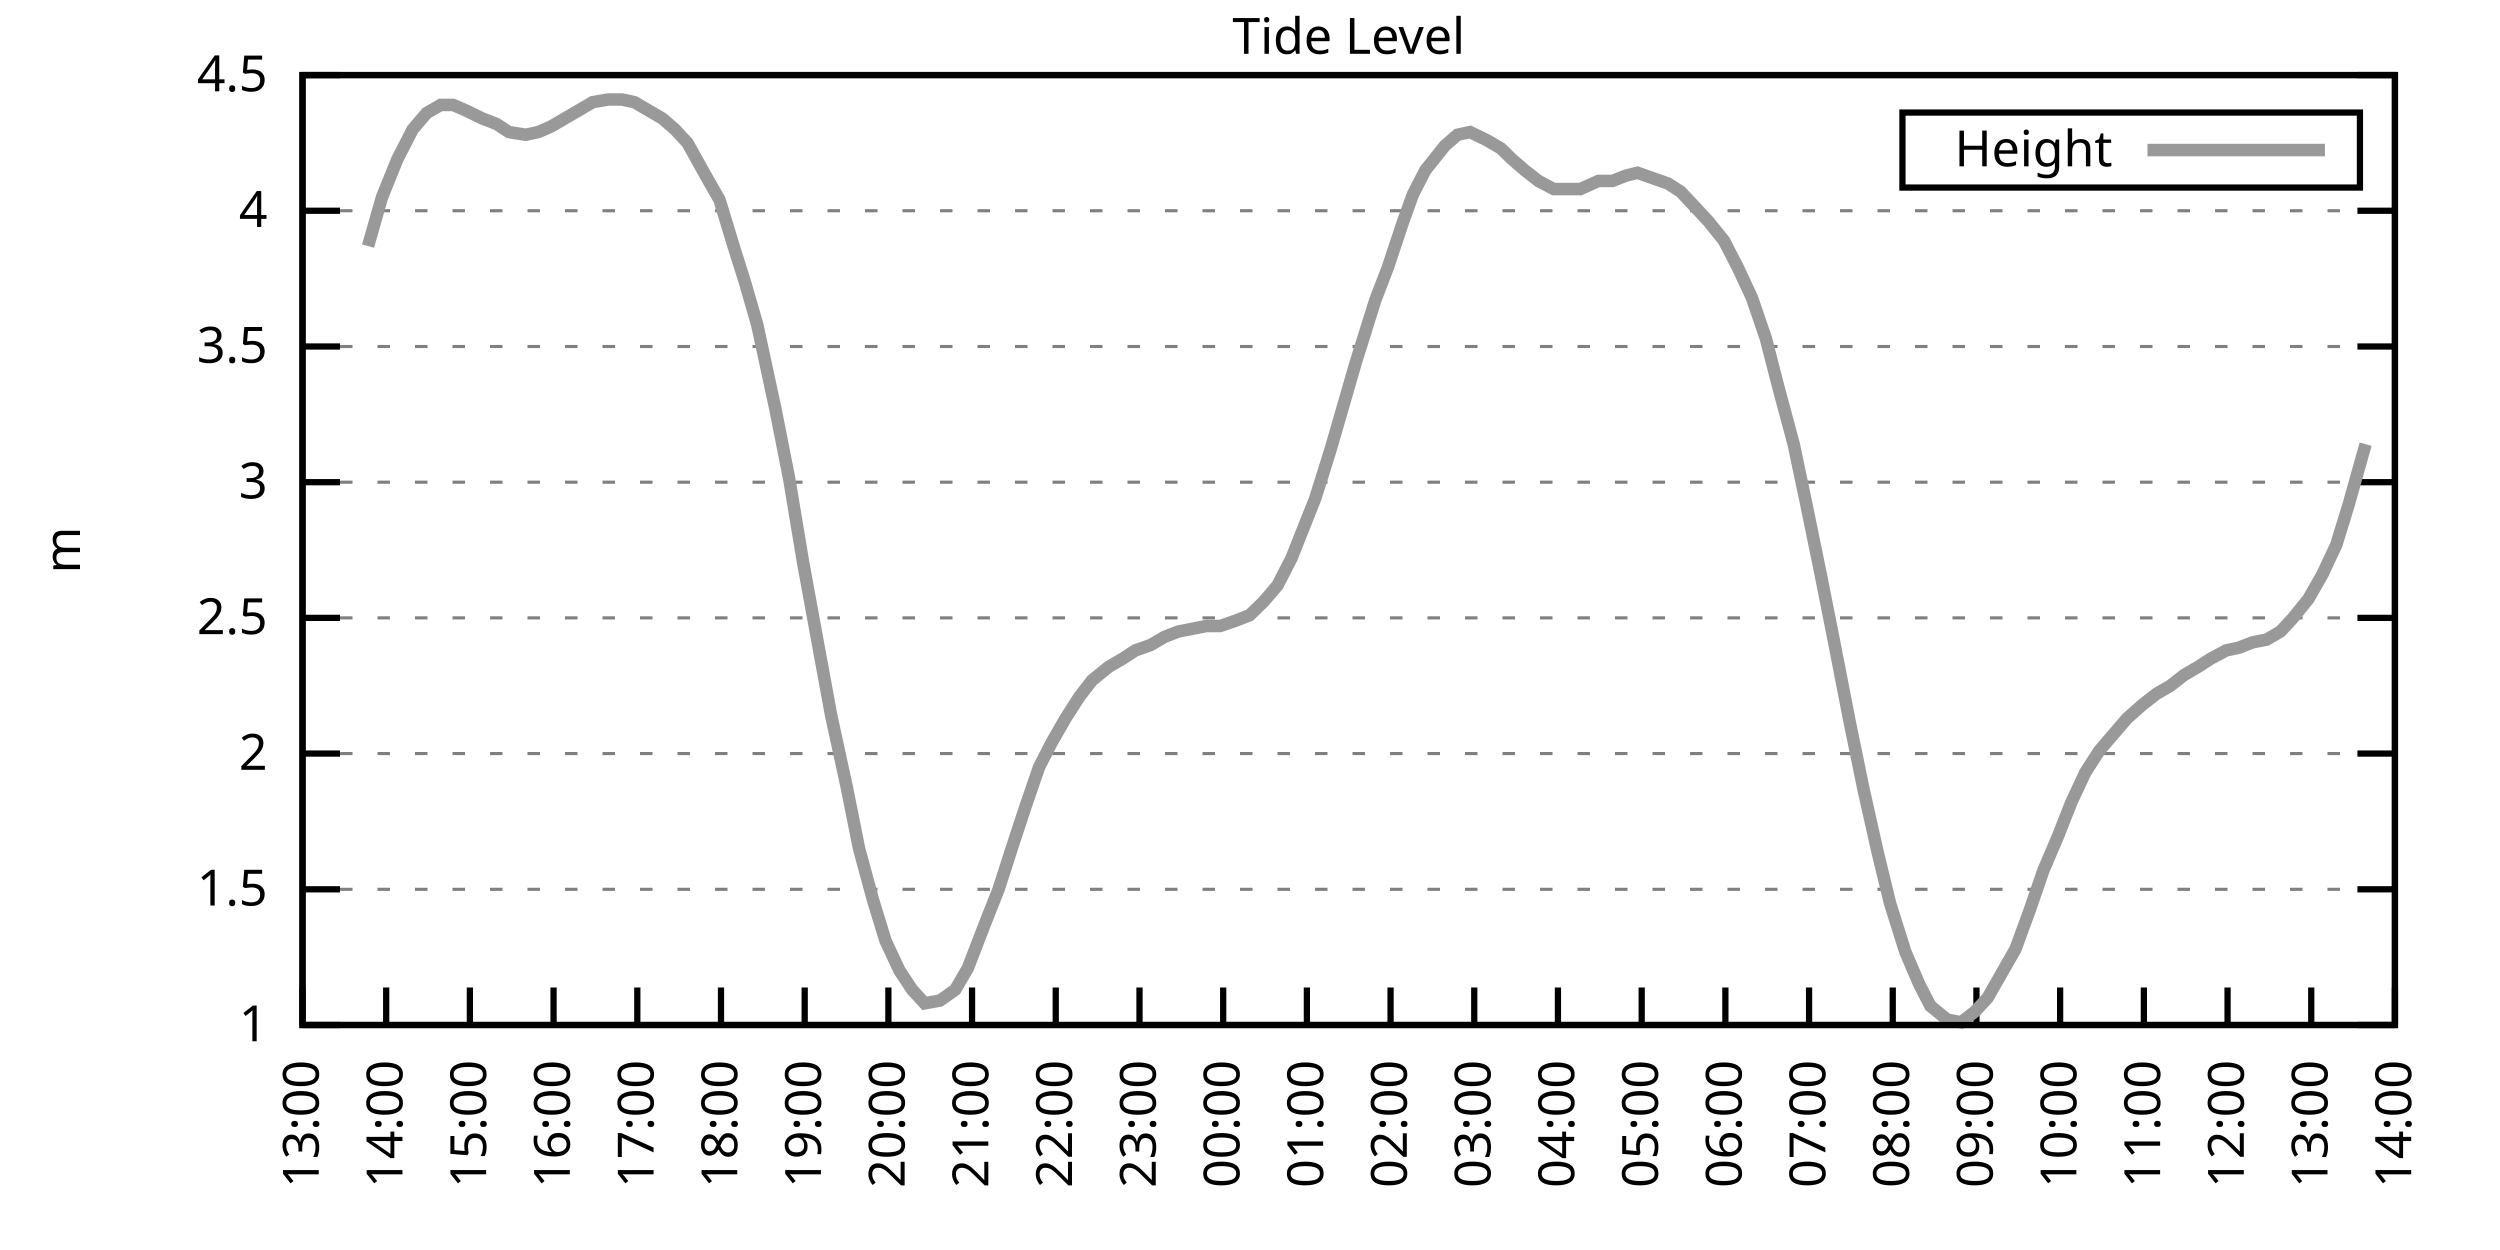
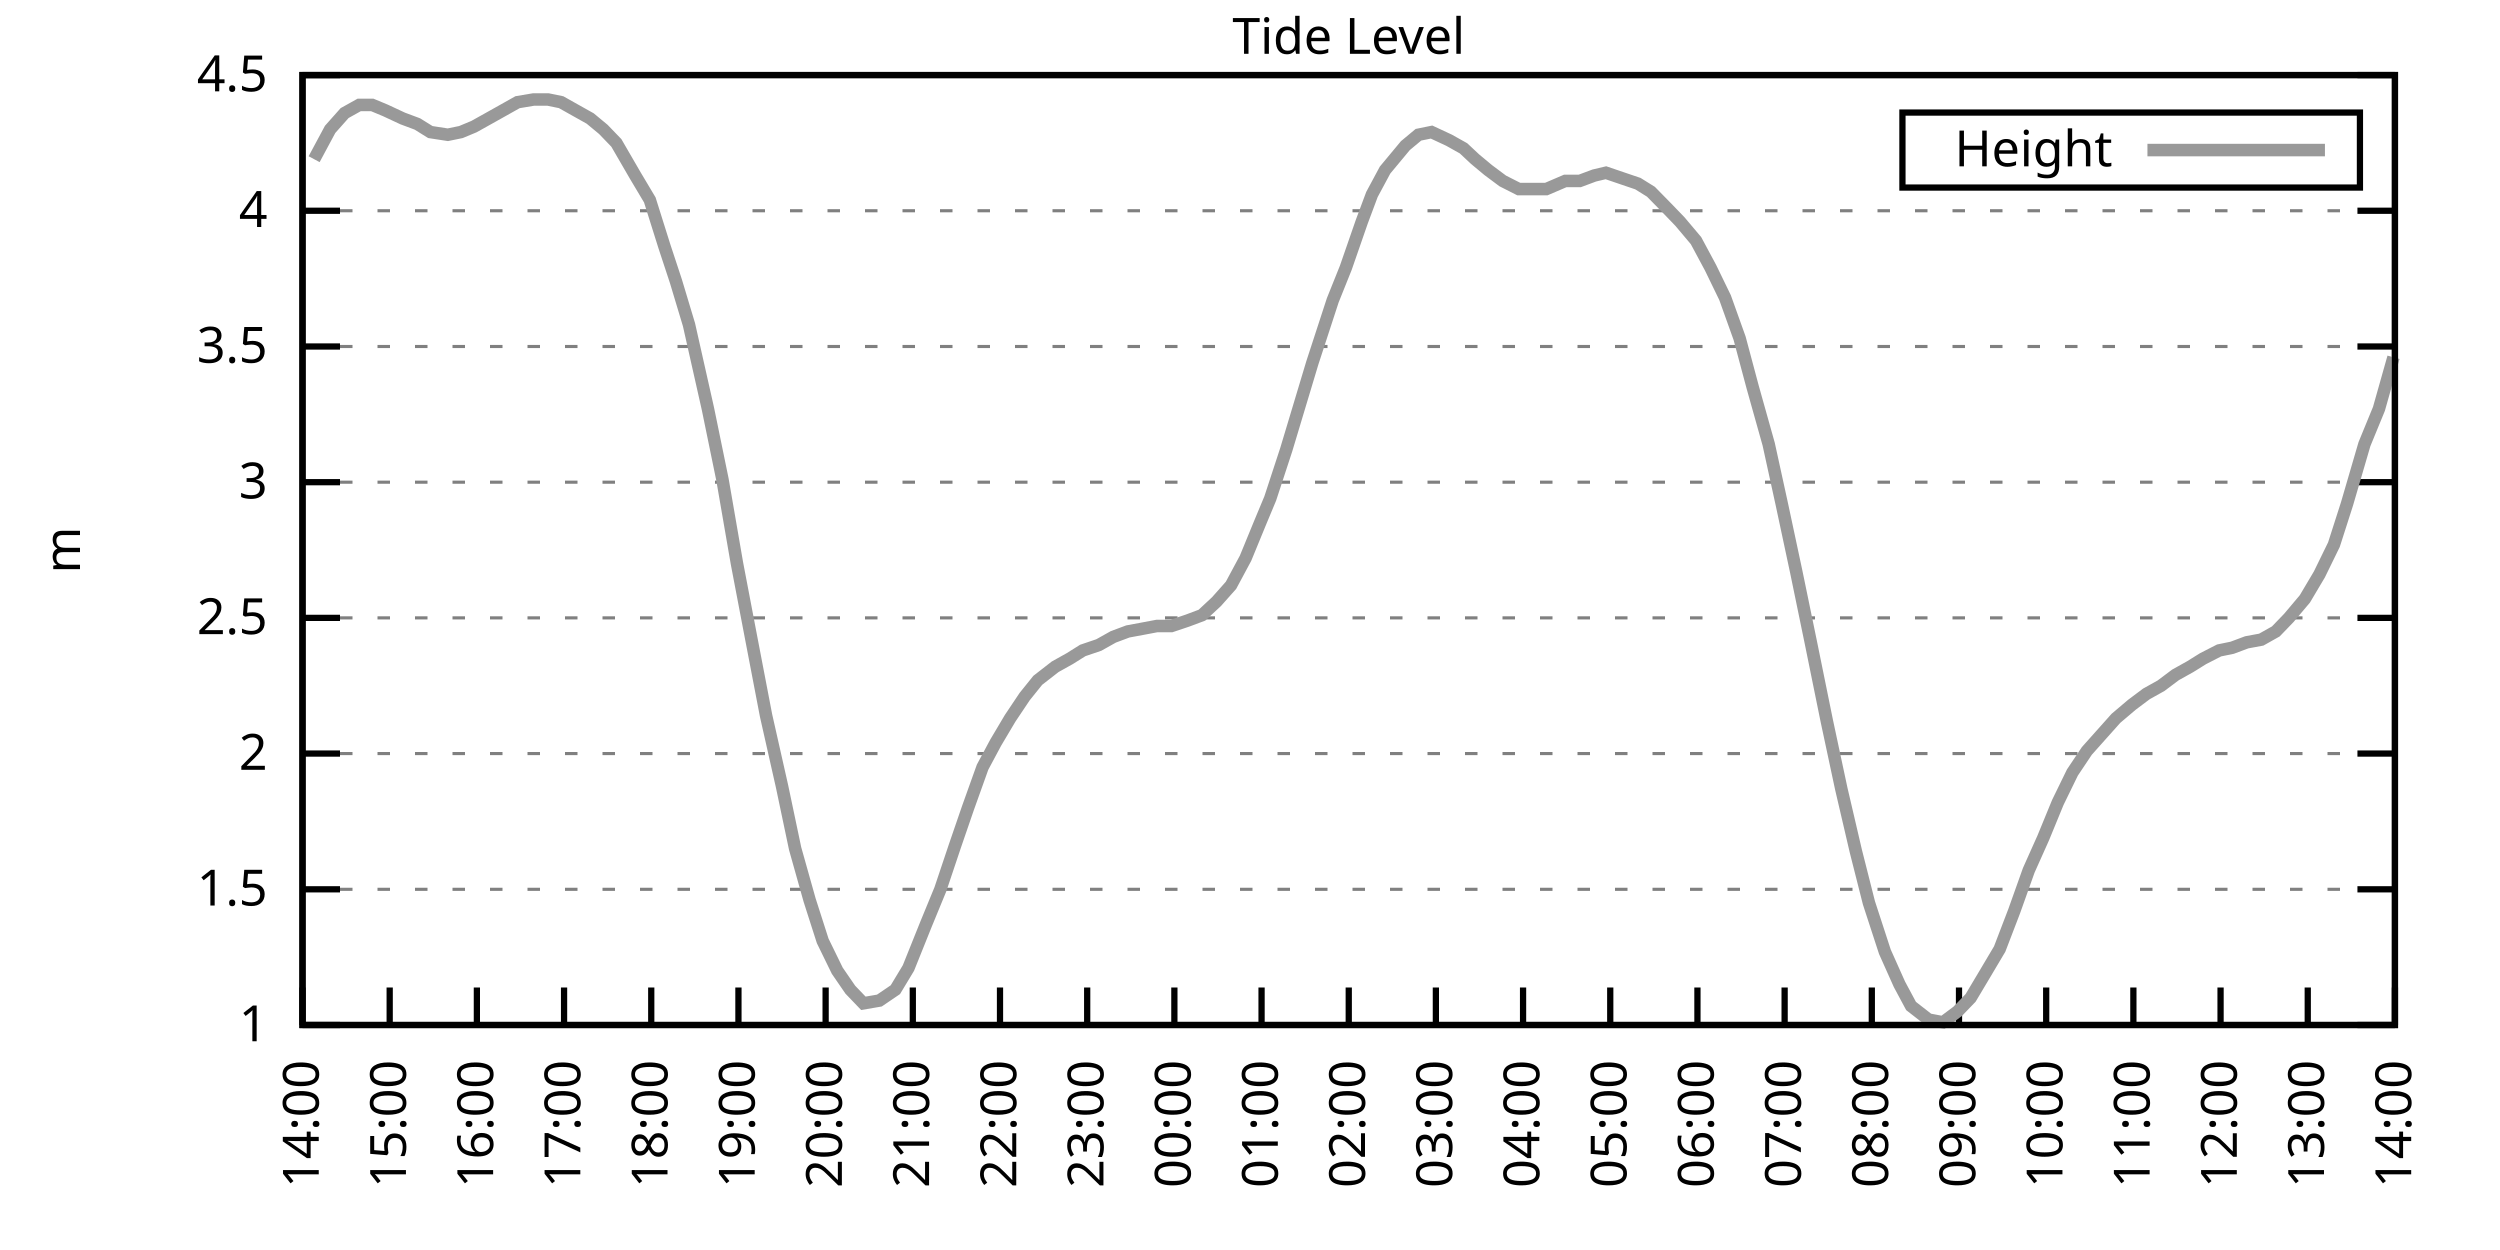
<svg xmlns="http://www.w3.org/2000/svg" xmlns:xlink="http://www.w3.org/1999/xlink" width="400" height="200" viewBox="0 0 400 200">
  <g id="gnuplot_canvas">
    <rect x="0" y="0" width="400" height="200" fill="none" />
    <defs>
      <circle id="gpDot" r="0.5" stroke-width="0.5" stroke="currentColor" />
      <path id="gpPt0" stroke-width="0.333" stroke="currentColor" d="M-1,0 h2 M0,-1 v2" />
      <path id="gpPt1" stroke-width="0.333" stroke="currentColor" d="M-1,-1 L1,1 M1,-1 L-1,1" />
      <path id="gpPt2" stroke-width="0.333" stroke="currentColor" d="M-1,0 L1,0 M0,-1 L0,1 M-1,-1 L1,1 M-1,1 L1,-1" />
      <rect id="gpPt3" stroke-width="0.333" stroke="currentColor" x="-1" y="-1" width="2" height="2" />
      <rect id="gpPt4" stroke-width="0.333" stroke="currentColor" fill="currentColor" x="-1" y="-1" width="2" height="2" />
      <circle id="gpPt5" stroke-width="0.333" stroke="currentColor" cx="0" cy="0" r="1" />
      <use xlink:href="#gpPt5" id="gpPt6" fill="currentColor" stroke="none" />
      <path id="gpPt7" stroke-width="0.333" stroke="currentColor" d="M0,-1.33 L-1.33,0.67 L1.33,0.67 z" />
      <use xlink:href="#gpPt7" id="gpPt8" fill="currentColor" stroke="none" />
      <use xlink:href="#gpPt7" id="gpPt9" stroke="currentColor" transform="rotate(180)" />
      <use xlink:href="#gpPt9" id="gpPt10" fill="currentColor" stroke="none" />
      <use xlink:href="#gpPt3" id="gpPt11" stroke="currentColor" transform="rotate(45)" />
      <use xlink:href="#gpPt11" id="gpPt12" fill="currentColor" stroke="none" />
      <path id="gpPt13" stroke-width="0.333" stroke="currentColor" d="M0,1.330 L1.265,0.411 L0.782,-1.067 L-0.782,-1.076 L-1.265,0.411 z" />
      <use xlink:href="#gpPt13" id="gpPt14" fill="currentColor" stroke="none" />
      <filter id="textbox" filterUnits="objectBoundingBox" x="0" y="0" height="1" width="1">
        <feFlood flood-color="white" flood-opacity="1" result="bgnd" />
        <feComposite in="SourceGraphic" in2="bgnd" operator="atop" />
      </filter>
      <filter id="greybox" filterUnits="objectBoundingBox" x="0" y="0" height="1" width="1">
        <feFlood flood-color="lightgrey" flood-opacity="1" result="grey" />
        <feComposite in="SourceGraphic" in2="grey" operator="atop" />
      </filter>
    </defs>
    <g fill="none" color="white" stroke="currentColor" stroke-width="1.00" stroke-linecap="butt" stroke-linejoin="miter">
</g>
    <g fill="none" color="black" stroke="currentColor" stroke-width="1.00" stroke-linecap="butt" stroke-linejoin="miter">
      <g stroke="none" shape-rendering="crispEdges">
        <polygon fill="rgb(255, 255, 255)" points="48.40,164.00 383.18,164.00 383.18,12.02 48.40,12.02 " />
      </g>
    </g>
    <g fill="none" color="black" stroke="currentColor" stroke-width="1.00" stroke-linecap="butt" stroke-linejoin="miter">
</g>
    <g fill="none" color="black" stroke="black" stroke-width="0.50" stroke-linecap="butt" stroke-linejoin="miter">
</g>
    <g fill="none" color="gray" stroke="currentColor" stroke-width="0.50" stroke-linecap="butt" stroke-linejoin="miter">
      <path stroke="gray" stroke-dasharray="2,4" class="gridline" d="M48.40,164.00 L383.19,164.00  " />
    </g>
    <g fill="none" color="gray" stroke="gray" stroke-width="1.00" stroke-linecap="butt" stroke-linejoin="miter">
</g>
    <g fill="none" color="black" stroke="currentColor" stroke-width="1.00" stroke-linecap="butt" stroke-linejoin="miter">
      <path stroke="black" d="M48.40,164.00 L54.40,164.00 M383.19,164.00 L377.19,164.00  " />
      <g transform="translate(42.80,166.60)" stroke="none" fill="black" font-family="Sans" font-size="8.00" text-anchor="end">
        <text>
          <tspan font-family="Sans"> 1</tspan>
        </text>
      </g>
    </g>
    <g fill="none" color="black" stroke="currentColor" stroke-width="1.00" stroke-linecap="butt" stroke-linejoin="miter">
</g>
    <g fill="none" color="black" stroke="black" stroke-width="0.50" stroke-linecap="butt" stroke-linejoin="miter">
</g>
    <g fill="none" color="gray" stroke="currentColor" stroke-width="0.50" stroke-linecap="butt" stroke-linejoin="miter">
      <path stroke="gray" stroke-dasharray="2,4" class="gridline" d="M48.40,142.29 L383.19,142.29  " />
    </g>
    <g fill="none" color="gray" stroke="gray" stroke-width="1.00" stroke-linecap="butt" stroke-linejoin="miter">
</g>
    <g fill="none" color="black" stroke="currentColor" stroke-width="1.00" stroke-linecap="butt" stroke-linejoin="miter">
      <path stroke="black" d="M48.40,142.29 L54.40,142.29 M383.19,142.29 L377.19,142.29  " />
      <g transform="translate(42.80,144.89)" stroke="none" fill="black" font-family="Sans" font-size="8.00" text-anchor="end">
        <text>
          <tspan font-family="Sans"> 1.5</tspan>
        </text>
      </g>
    </g>
    <g fill="none" color="black" stroke="currentColor" stroke-width="1.00" stroke-linecap="butt" stroke-linejoin="miter">
</g>
    <g fill="none" color="black" stroke="black" stroke-width="0.50" stroke-linecap="butt" stroke-linejoin="miter">
</g>
    <g fill="none" color="gray" stroke="currentColor" stroke-width="0.50" stroke-linecap="butt" stroke-linejoin="miter">
      <path stroke="gray" stroke-dasharray="2,4" class="gridline" d="M48.40,120.57 L383.19,120.57  " />
    </g>
    <g fill="none" color="gray" stroke="gray" stroke-width="1.00" stroke-linecap="butt" stroke-linejoin="miter">
</g>
    <g fill="none" color="black" stroke="currentColor" stroke-width="1.00" stroke-linecap="butt" stroke-linejoin="miter">
      <path stroke="black" d="M48.40,120.57 L54.40,120.57 M383.19,120.57 L377.19,120.57  " />
      <g transform="translate(42.80,123.17)" stroke="none" fill="black" font-family="Sans" font-size="8.00" text-anchor="end">
        <text>
          <tspan font-family="Sans"> 2</tspan>
        </text>
      </g>
    </g>
    <g fill="none" color="black" stroke="currentColor" stroke-width="1.00" stroke-linecap="butt" stroke-linejoin="miter">
</g>
    <g fill="none" color="black" stroke="black" stroke-width="0.50" stroke-linecap="butt" stroke-linejoin="miter">
</g>
    <g fill="none" color="gray" stroke="currentColor" stroke-width="0.50" stroke-linecap="butt" stroke-linejoin="miter">
      <path stroke="gray" stroke-dasharray="2,4" class="gridline" d="M48.40,98.86 L383.19,98.86  " />
    </g>
    <g fill="none" color="gray" stroke="gray" stroke-width="1.00" stroke-linecap="butt" stroke-linejoin="miter">
</g>
    <g fill="none" color="black" stroke="currentColor" stroke-width="1.00" stroke-linecap="butt" stroke-linejoin="miter">
      <path stroke="black" d="M48.40,98.86 L54.40,98.86 M383.19,98.86 L377.19,98.86  " />
      <g transform="translate(42.80,101.46)" stroke="none" fill="black" font-family="Sans" font-size="8.00" text-anchor="end">
        <text>
          <tspan font-family="Sans"> 2.5</tspan>
        </text>
      </g>
    </g>
    <g fill="none" color="black" stroke="currentColor" stroke-width="1.00" stroke-linecap="butt" stroke-linejoin="miter">
</g>
    <g fill="none" color="black" stroke="black" stroke-width="0.50" stroke-linecap="butt" stroke-linejoin="miter">
</g>
    <g fill="none" color="gray" stroke="currentColor" stroke-width="0.50" stroke-linecap="butt" stroke-linejoin="miter">
      <path stroke="gray" stroke-dasharray="2,4" class="gridline" d="M48.40,77.15 L383.19,77.15  " />
    </g>
    <g fill="none" color="gray" stroke="gray" stroke-width="1.00" stroke-linecap="butt" stroke-linejoin="miter">
</g>
    <g fill="none" color="black" stroke="currentColor" stroke-width="1.00" stroke-linecap="butt" stroke-linejoin="miter">
      <path stroke="black" d="M48.40,77.15 L54.40,77.15 M383.19,77.15 L377.19,77.15  " />
      <g transform="translate(42.80,79.75)" stroke="none" fill="black" font-family="Sans" font-size="8.00" text-anchor="end">
        <text>
          <tspan font-family="Sans"> 3</tspan>
        </text>
      </g>
    </g>
    <g fill="none" color="black" stroke="currentColor" stroke-width="1.00" stroke-linecap="butt" stroke-linejoin="miter">
</g>
    <g fill="none" color="black" stroke="black" stroke-width="0.50" stroke-linecap="butt" stroke-linejoin="miter">
</g>
    <g fill="none" color="gray" stroke="currentColor" stroke-width="0.50" stroke-linecap="butt" stroke-linejoin="miter">
      <path stroke="gray" stroke-dasharray="2,4" class="gridline" d="M48.40,55.44 L383.19,55.44  " />
    </g>
    <g fill="none" color="gray" stroke="gray" stroke-width="1.00" stroke-linecap="butt" stroke-linejoin="miter">
</g>
    <g fill="none" color="black" stroke="currentColor" stroke-width="1.00" stroke-linecap="butt" stroke-linejoin="miter">
      <path stroke="black" d="M48.40,55.44 L54.40,55.44 M383.19,55.44 L377.19,55.44  " />
      <g transform="translate(42.80,58.04)" stroke="none" fill="black" font-family="Sans" font-size="8.00" text-anchor="end">
        <text>
          <tspan font-family="Sans"> 3.5</tspan>
        </text>
      </g>
    </g>
    <g fill="none" color="black" stroke="currentColor" stroke-width="1.00" stroke-linecap="butt" stroke-linejoin="miter">
</g>
    <g fill="none" color="black" stroke="black" stroke-width="0.50" stroke-linecap="butt" stroke-linejoin="miter">
</g>
    <g fill="none" color="gray" stroke="currentColor" stroke-width="0.50" stroke-linecap="butt" stroke-linejoin="miter">
      <path stroke="gray" stroke-dasharray="2,4" class="gridline" d="M48.40,33.72 L383.19,33.72  " />
    </g>
    <g fill="none" color="gray" stroke="gray" stroke-width="1.00" stroke-linecap="butt" stroke-linejoin="miter">
</g>
    <g fill="none" color="black" stroke="currentColor" stroke-width="1.00" stroke-linecap="butt" stroke-linejoin="miter">
      <path stroke="black" d="M48.40,33.72 L54.40,33.72 M383.19,33.72 L377.19,33.72  " />
      <g transform="translate(42.80,36.32)" stroke="none" fill="black" font-family="Sans" font-size="8.00" text-anchor="end">
        <text>
          <tspan font-family="Sans"> 4</tspan>
        </text>
      </g>
    </g>
    <g fill="none" color="black" stroke="currentColor" stroke-width="1.00" stroke-linecap="butt" stroke-linejoin="miter">
</g>
    <g fill="none" color="black" stroke="black" stroke-width="0.50" stroke-linecap="butt" stroke-linejoin="miter">
</g>
    <g fill="none" color="gray" stroke="currentColor" stroke-width="0.50" stroke-linecap="butt" stroke-linejoin="miter">
      <path stroke="gray" stroke-dasharray="2,4" class="gridline" d="M48.40,12.01 L383.19,12.01  " />
    </g>
    <g fill="none" color="gray" stroke="gray" stroke-width="1.00" stroke-linecap="butt" stroke-linejoin="miter">
</g>
    <g fill="none" color="black" stroke="currentColor" stroke-width="1.00" stroke-linecap="butt" stroke-linejoin="miter">
      <path stroke="black" d="M48.40,12.01 L54.40,12.01 M383.19,12.01 L377.19,12.01  " />
      <g transform="translate(42.80,14.61)" stroke="none" fill="black" font-family="Sans" font-size="8.00" text-anchor="end">
        <text>
          <tspan font-family="Sans"> 4.5</tspan>
        </text>
      </g>
    </g>
    <g fill="none" color="black" stroke="currentColor" stroke-width="1.00" stroke-linecap="butt" stroke-linejoin="miter">
      <path stroke="black" d="M48.40,164.00 L48.40,158.00  " />
      <g transform="translate(51.00,169.60) rotate(270.00)" stroke="none" fill="black" font-family="Sans" font-size="8.00" text-anchor="end">
        <text>
-           <tspan font-family="Sans">13:00</tspan>
-         </text>
-       </g>
-     </g>
-     <g fill="none" color="black" stroke="currentColor" stroke-width="1.00" stroke-linecap="butt" stroke-linejoin="miter">
-       <path stroke="black" d="M61.79,164.00 L61.79,158.00  " />
-       <g transform="translate(64.39,169.60) rotate(270.00)" stroke="none" fill="black" font-family="Sans" font-size="8.00" text-anchor="end">
-         <text>
          <tspan font-family="Sans">14:00</tspan>
        </text>
      </g>
    </g>
    <g fill="none" color="black" stroke="currentColor" stroke-width="1.00" stroke-linecap="butt" stroke-linejoin="miter">
-       <path stroke="black" d="M75.18,164.00 L75.18,158.00  " />
-       <g transform="translate(77.78,169.60) rotate(270.00)" stroke="none" fill="black" font-family="Sans" font-size="8.00" text-anchor="end">
+       <path stroke="black" d="M62.35,164.00 L62.35,158.00  " />
+       <g transform="translate(64.95,169.60) rotate(270.00)" stroke="none" fill="black" font-family="Sans" font-size="8.00" text-anchor="end">
        <text>
          <tspan font-family="Sans">15:00</tspan>
        </text>
      </g>
    </g>
    <g fill="none" color="black" stroke="currentColor" stroke-width="1.00" stroke-linecap="butt" stroke-linejoin="miter">
-       <path stroke="black" d="M88.57,164.00 L88.57,158.00  " />
-       <g transform="translate(91.17,169.60) rotate(270.00)" stroke="none" fill="black" font-family="Sans" font-size="8.00" text-anchor="end">
+       <path stroke="black" d="M76.30,164.00 L76.30,158.00  " />
+       <g transform="translate(78.90,169.60) rotate(270.00)" stroke="none" fill="black" font-family="Sans" font-size="8.00" text-anchor="end">
        <text>
          <tspan font-family="Sans">16:00</tspan>
        </text>
      </g>
    </g>
    <g fill="none" color="black" stroke="currentColor" stroke-width="1.00" stroke-linecap="butt" stroke-linejoin="miter">
-       <path stroke="black" d="M101.97,164.00 L101.97,158.00  " />
-       <g transform="translate(104.57,169.60) rotate(270.00)" stroke="none" fill="black" font-family="Sans" font-size="8.00" text-anchor="end">
+       <path stroke="black" d="M90.25,164.00 L90.25,158.00  " />
+       <g transform="translate(92.85,169.60) rotate(270.00)" stroke="none" fill="black" font-family="Sans" font-size="8.00" text-anchor="end">
        <text>
          <tspan font-family="Sans">17:00</tspan>
        </text>
      </g>
    </g>
    <g fill="none" color="black" stroke="currentColor" stroke-width="1.00" stroke-linecap="butt" stroke-linejoin="miter">
-       <path stroke="black" d="M115.36,164.00 L115.36,158.00  " />
-       <g transform="translate(117.96,169.60) rotate(270.00)" stroke="none" fill="black" font-family="Sans" font-size="8.00" text-anchor="end">
+       <path stroke="black" d="M104.20,164.00 L104.20,158.00  " />
+       <g transform="translate(106.80,169.60) rotate(270.00)" stroke="none" fill="black" font-family="Sans" font-size="8.00" text-anchor="end">
        <text>
          <tspan font-family="Sans">18:00</tspan>
        </text>
      </g>
    </g>
    <g fill="none" color="black" stroke="currentColor" stroke-width="1.00" stroke-linecap="butt" stroke-linejoin="miter">
-       <path stroke="black" d="M128.75,164.00 L128.75,158.00  " />
-       <g transform="translate(131.35,169.60) rotate(270.00)" stroke="none" fill="black" font-family="Sans" font-size="8.00" text-anchor="end">
+       <path stroke="black" d="M118.15,164.00 L118.15,158.00  " />
+       <g transform="translate(120.75,169.60) rotate(270.00)" stroke="none" fill="black" font-family="Sans" font-size="8.00" text-anchor="end">
        <text>
          <tspan font-family="Sans">19:00</tspan>
        </text>
      </g>
    </g>
    <g fill="none" color="black" stroke="currentColor" stroke-width="1.00" stroke-linecap="butt" stroke-linejoin="miter">
-       <path stroke="black" d="M142.14,164.00 L142.14,158.00  " />
-       <g transform="translate(144.74,169.60) rotate(270.00)" stroke="none" fill="black" font-family="Sans" font-size="8.00" text-anchor="end">
+       <path stroke="black" d="M132.10,164.00 L132.10,158.00  " />
+       <g transform="translate(134.70,169.60) rotate(270.00)" stroke="none" fill="black" font-family="Sans" font-size="8.00" text-anchor="end">
        <text>
          <tspan font-family="Sans">20:00</tspan>
        </text>
      </g>
    </g>
    <g fill="none" color="black" stroke="currentColor" stroke-width="1.00" stroke-linecap="butt" stroke-linejoin="miter">
-       <path stroke="black" d="M155.53,164.00 L155.53,158.00  " />
-       <g transform="translate(158.13,169.60) rotate(270.00)" stroke="none" fill="black" font-family="Sans" font-size="8.00" text-anchor="end">
+       <path stroke="black" d="M146.05,164.00 L146.05,158.00  " />
+       <g transform="translate(148.65,169.60) rotate(270.00)" stroke="none" fill="black" font-family="Sans" font-size="8.00" text-anchor="end">
        <text>
          <tspan font-family="Sans">21:00</tspan>
        </text>
      </g>
    </g>
    <g fill="none" color="black" stroke="currentColor" stroke-width="1.00" stroke-linecap="butt" stroke-linejoin="miter">
-       <path stroke="black" d="M168.92,164.00 L168.92,158.00  " />
-       <g transform="translate(171.52,169.60) rotate(270.00)" stroke="none" fill="black" font-family="Sans" font-size="8.00" text-anchor="end">
+       <path stroke="black" d="M160.00,164.00 L160.00,158.00  " />
+       <g transform="translate(162.60,169.60) rotate(270.00)" stroke="none" fill="black" font-family="Sans" font-size="8.00" text-anchor="end">
        <text>
          <tspan font-family="Sans">22:00</tspan>
        </text>
      </g>
    </g>
    <g fill="none" color="black" stroke="currentColor" stroke-width="1.00" stroke-linecap="butt" stroke-linejoin="miter">
-       <path stroke="black" d="M182.32,164.00 L182.32,158.00  " />
-       <g transform="translate(184.92,169.60) rotate(270.00)" stroke="none" fill="black" font-family="Sans" font-size="8.00" text-anchor="end">
+       <path stroke="black" d="M173.95,164.00 L173.95,158.00  " />
+       <g transform="translate(176.55,169.60) rotate(270.00)" stroke="none" fill="black" font-family="Sans" font-size="8.00" text-anchor="end">
        <text>
          <tspan font-family="Sans">23:00</tspan>
        </text>
      </g>
    </g>
    <g fill="none" color="black" stroke="currentColor" stroke-width="1.00" stroke-linecap="butt" stroke-linejoin="miter">
-       <path stroke="black" d="M195.71,164.00 L195.71,158.00  " />
-       <g transform="translate(198.31,169.60) rotate(270.00)" stroke="none" fill="black" font-family="Sans" font-size="8.00" text-anchor="end">
+       <path stroke="black" d="M187.90,164.00 L187.90,158.00  " />
+       <g transform="translate(190.50,169.60) rotate(270.00)" stroke="none" fill="black" font-family="Sans" font-size="8.00" text-anchor="end">
        <text>
          <tspan font-family="Sans">00:00</tspan>
        </text>
      </g>
    </g>
    <g fill="none" color="black" stroke="currentColor" stroke-width="1.00" stroke-linecap="butt" stroke-linejoin="miter">
-       <path stroke="black" d="M209.10,164.00 L209.10,158.00  " />
-       <g transform="translate(211.70,169.60) rotate(270.00)" stroke="none" fill="black" font-family="Sans" font-size="8.00" text-anchor="end">
+       <path stroke="black" d="M201.85,164.00 L201.85,158.00  " />
+       <g transform="translate(204.45,169.60) rotate(270.00)" stroke="none" fill="black" font-family="Sans" font-size="8.00" text-anchor="end">
        <text>
          <tspan font-family="Sans">01:00</tspan>
        </text>
      </g>
    </g>
    <g fill="none" color="black" stroke="currentColor" stroke-width="1.00" stroke-linecap="butt" stroke-linejoin="miter">
-       <path stroke="black" d="M222.49,164.00 L222.49,158.00  " />
-       <g transform="translate(225.09,169.60) rotate(270.00)" stroke="none" fill="black" font-family="Sans" font-size="8.00" text-anchor="end">
+       <path stroke="black" d="M215.80,164.00 L215.80,158.00  " />
+       <g transform="translate(218.40,169.60) rotate(270.00)" stroke="none" fill="black" font-family="Sans" font-size="8.00" text-anchor="end">
        <text>
          <tspan font-family="Sans">02:00</tspan>
        </text>
      </g>
    </g>
    <g fill="none" color="black" stroke="currentColor" stroke-width="1.00" stroke-linecap="butt" stroke-linejoin="miter">
-       <path stroke="black" d="M235.88,164.00 L235.88,158.00  " />
-       <g transform="translate(238.48,169.60) rotate(270.00)" stroke="none" fill="black" font-family="Sans" font-size="8.00" text-anchor="end">
+       <path stroke="black" d="M229.74,164.00 L229.74,158.00  " />
+       <g transform="translate(232.34,169.60) rotate(270.00)" stroke="none" fill="black" font-family="Sans" font-size="8.00" text-anchor="end">
        <text>
          <tspan font-family="Sans">03:00</tspan>
        </text>
      </g>
    </g>
    <g fill="none" color="black" stroke="currentColor" stroke-width="1.00" stroke-linecap="butt" stroke-linejoin="miter">
-       <path stroke="black" d="M249.27,164.00 L249.27,158.00  " />
-       <g transform="translate(251.87,169.60) rotate(270.00)" stroke="none" fill="black" font-family="Sans" font-size="8.00" text-anchor="end">
+       <path stroke="black" d="M243.69,164.00 L243.69,158.00  " />
+       <g transform="translate(246.29,169.60) rotate(270.00)" stroke="none" fill="black" font-family="Sans" font-size="8.00" text-anchor="end">
        <text>
          <tspan font-family="Sans">04:00</tspan>
        </text>
      </g>
    </g>
    <g fill="none" color="black" stroke="currentColor" stroke-width="1.00" stroke-linecap="butt" stroke-linejoin="miter">
-       <path stroke="black" d="M262.67,164.00 L262.67,158.00  " />
-       <g transform="translate(265.27,169.60) rotate(270.00)" stroke="none" fill="black" font-family="Sans" font-size="8.00" text-anchor="end">
+       <path stroke="black" d="M257.64,164.00 L257.64,158.00  " />
+       <g transform="translate(260.24,169.60) rotate(270.00)" stroke="none" fill="black" font-family="Sans" font-size="8.00" text-anchor="end">
        <text>
          <tspan font-family="Sans">05:00</tspan>
        </text>
      </g>
    </g>
    <g fill="none" color="black" stroke="currentColor" stroke-width="1.00" stroke-linecap="butt" stroke-linejoin="miter">
-       <path stroke="black" d="M276.06,164.00 L276.06,158.00  " />
-       <g transform="translate(278.66,169.60) rotate(270.00)" stroke="none" fill="black" font-family="Sans" font-size="8.00" text-anchor="end">
+       <path stroke="black" d="M271.59,164.00 L271.59,158.00  " />
+       <g transform="translate(274.19,169.60) rotate(270.00)" stroke="none" fill="black" font-family="Sans" font-size="8.00" text-anchor="end">
        <text>
          <tspan font-family="Sans">06:00</tspan>
        </text>
      </g>
    </g>
    <g fill="none" color="black" stroke="currentColor" stroke-width="1.00" stroke-linecap="butt" stroke-linejoin="miter">
-       <path stroke="black" d="M289.45,164.00 L289.45,158.00  " />
-       <g transform="translate(292.05,169.60) rotate(270.00)" stroke="none" fill="black" font-family="Sans" font-size="8.00" text-anchor="end">
+       <path stroke="black" d="M285.54,164.00 L285.54,158.00  " />
+       <g transform="translate(288.14,169.60) rotate(270.00)" stroke="none" fill="black" font-family="Sans" font-size="8.00" text-anchor="end">
        <text>
          <tspan font-family="Sans">07:00</tspan>
        </text>
      </g>
    </g>
    <g fill="none" color="black" stroke="currentColor" stroke-width="1.00" stroke-linecap="butt" stroke-linejoin="miter">
-       <path stroke="black" d="M302.84,164.00 L302.84,158.00  " />
-       <g transform="translate(305.44,169.60) rotate(270.00)" stroke="none" fill="black" font-family="Sans" font-size="8.00" text-anchor="end">
+       <path stroke="black" d="M299.49,164.00 L299.49,158.00  " />
+       <g transform="translate(302.09,169.60) rotate(270.00)" stroke="none" fill="black" font-family="Sans" font-size="8.00" text-anchor="end">
        <text>
          <tspan font-family="Sans">08:00</tspan>
        </text>
      </g>
    </g>
    <g fill="none" color="black" stroke="currentColor" stroke-width="1.00" stroke-linecap="butt" stroke-linejoin="miter">
-       <path stroke="black" d="M316.23,164.00 L316.23,158.00  " />
-       <g transform="translate(318.83,169.60) rotate(270.00)" stroke="none" fill="black" font-family="Sans" font-size="8.00" text-anchor="end">
+       <path stroke="black" d="M313.44,164.00 L313.44,158.00  " />
+       <g transform="translate(316.04,169.60) rotate(270.00)" stroke="none" fill="black" font-family="Sans" font-size="8.00" text-anchor="end">
        <text>
          <tspan font-family="Sans">09:00</tspan>
        </text>
      </g>
    </g>
    <g fill="none" color="black" stroke="currentColor" stroke-width="1.00" stroke-linecap="butt" stroke-linejoin="miter">
-       <path stroke="black" d="M329.62,164.00 L329.62,158.00  " />
-       <g transform="translate(332.22,169.60) rotate(270.00)" stroke="none" fill="black" font-family="Sans" font-size="8.00" text-anchor="end">
+       <path stroke="black" d="M327.39,164.00 L327.39,158.00  " />
+       <g transform="translate(329.99,169.60) rotate(270.00)" stroke="none" fill="black" font-family="Sans" font-size="8.00" text-anchor="end">
        <text>
          <tspan font-family="Sans">10:00</tspan>
        </text>
      </g>
    </g>
    <g fill="none" color="black" stroke="currentColor" stroke-width="1.00" stroke-linecap="butt" stroke-linejoin="miter">
-       <path stroke="black" d="M343.02,164.00 L343.02,158.00  " />
-       <g transform="translate(345.62,169.60) rotate(270.00)" stroke="none" fill="black" font-family="Sans" font-size="8.00" text-anchor="end">
+       <path stroke="black" d="M341.34,164.00 L341.34,158.00  " />
+       <g transform="translate(343.94,169.60) rotate(270.00)" stroke="none" fill="black" font-family="Sans" font-size="8.00" text-anchor="end">
        <text>
          <tspan font-family="Sans">11:00</tspan>
        </text>
      </g>
    </g>
    <g fill="none" color="black" stroke="currentColor" stroke-width="1.00" stroke-linecap="butt" stroke-linejoin="miter">
-       <path stroke="black" d="M356.41,164.00 L356.41,158.00  " />
-       <g transform="translate(359.01,169.60) rotate(270.00)" stroke="none" fill="black" font-family="Sans" font-size="8.00" text-anchor="end">
+       <path stroke="black" d="M355.29,164.00 L355.29,158.00  " />
+       <g transform="translate(357.89,169.60) rotate(270.00)" stroke="none" fill="black" font-family="Sans" font-size="8.00" text-anchor="end">
        <text>
          <tspan font-family="Sans">12:00</tspan>
        </text>
      </g>
    </g>
    <g fill="none" color="black" stroke="currentColor" stroke-width="1.00" stroke-linecap="butt" stroke-linejoin="miter">
-       <path stroke="black" d="M369.80,164.00 L369.80,158.00  " />
-       <g transform="translate(372.40,169.60) rotate(270.00)" stroke="none" fill="black" font-family="Sans" font-size="8.00" text-anchor="end">
+       <path stroke="black" d="M369.24,164.00 L369.24,158.00  " />
+       <g transform="translate(371.84,169.60) rotate(270.00)" stroke="none" fill="black" font-family="Sans" font-size="8.00" text-anchor="end">
        <text>
          <tspan font-family="Sans">13:00</tspan>
        </text>
      </g>
    </g>
    <g fill="none" color="black" stroke="currentColor" stroke-width="1.00" stroke-linecap="butt" stroke-linejoin="miter">
      <path stroke="black" d="M383.19,164.00 L383.19,158.00  " />
      <g transform="translate(385.79,169.60) rotate(270.00)" stroke="none" fill="black" font-family="Sans" font-size="8.00" text-anchor="end">
        <text>
          <tspan font-family="Sans">14:00</tspan>
        </text>
      </g>
    </g>
    <g fill="none" color="black" stroke="currentColor" stroke-width="1.00" stroke-linecap="butt" stroke-linejoin="miter">
</g>
    <g fill="none" color="black" stroke="currentColor" stroke-width="1.00" stroke-linecap="butt" stroke-linejoin="miter">
      <path stroke="black" d="M48.40,12.01 L48.40,164.00 L383.19,164.00 L383.19,12.01 L48.40,12.01 Z  " />
    </g>
    <g fill="none" color="black" stroke="currentColor" stroke-width="1.00" stroke-linecap="butt" stroke-linejoin="miter">
</g>
    <g fill="none" color="black" stroke="currentColor" stroke-width="1.00" stroke-linecap="butt" stroke-linejoin="miter">
      <path stroke="black" d="M304.39,30.01 L304.39,18.01 L377.59,18.01 L377.59,30.01 L304.39,30.01 Z  " />
    </g>
    <g id="Tide_level_plot_1">
      <g fill="none" color="white" stroke="black" stroke-width="2.00" stroke-linecap="butt" stroke-linejoin="miter">
</g>
      <g fill="none" color="black" stroke="currentColor" stroke-width="2.00" stroke-linecap="butt" stroke-linejoin="miter">
        <g transform="translate(337.99,26.61)" stroke="none" fill="black" font-family="Sans" font-size="8.00" text-anchor="end">
          <text>
            <tspan font-family="Sans">Height</tspan>
          </text>
        </g>
      </g>
      <g fill="none" color="black" stroke="currentColor" stroke-width="2.00" stroke-linecap="butt" stroke-linejoin="miter">
-         <path stroke="rgb(153, 153, 153)" d="M343.59,24.01 L371.99,24.01 M58.89,39.37 L61.12,31.55 L63.58,25.47 L66.03,20.70 L68.26,18.09 L70.50,16.79   L72.50,16.79 L74.51,17.66 L77.19,18.96 L79.42,19.83 L81.43,21.13 L84.11,21.56 L86.12,21.13 L88.13,20.26   L90.36,18.96 L92.59,17.66 L94.82,16.35 L97.28,15.92 L99.51,15.92 L101.52,16.35 L103.75,17.66 L105.98,18.96   L107.99,20.70 L110.00,22.87 L112.90,28.08 L115.13,31.99 L117.37,39.37 L119.15,45.01 L121.16,51.96 L124.06,65.42   L126.29,76.71 L128.53,90.18 L130.76,102.34 L132.99,114.49 L135.45,125.79 L137.45,135.77 L139.69,144.02 L141.69,150.54   L143.93,155.31 L145.94,158.35 L147.94,160.53 L150.40,160.09 L152.85,158.35 L154.86,154.88 L157.54,147.93 L159.77,142.29   L162.01,135.34 L164.01,129.26 L166.25,122.75 L168.25,118.84 L170.49,114.93 L172.72,111.45 L174.73,108.85 L177.41,106.68   L179.64,105.38 L181.65,104.07 L184.10,103.20 L186.33,101.90 L188.57,101.03 L190.80,100.60 L193.03,100.16 L195.26,100.16   L197.72,99.30 L199.95,98.43 L202.18,96.26 L204.41,93.65 L206.64,89.31 L208.88,83.66 L210.44,79.75 L212.89,71.94   L214.90,64.99 L216.91,58.04 L220.04,48.05 L222.04,42.84 L224.50,35.46 L226.06,31.12 L228.07,27.21 L231.20,23.30   L233.20,21.56 L235.21,21.13 L237.89,22.43 L240.12,23.73 L241.91,25.47 L243.92,27.21 L246.15,28.95 L248.60,30.25   L250.84,30.25 L252.85,30.25 L255.75,28.95 L257.98,28.95 L260.21,28.08 L262.00,27.64 L264.45,28.51 L266.91,29.38   L268.92,30.68 L271.37,33.29 L273.38,35.46 L275.83,38.50 L278.07,42.84 L280.30,47.62 L282.53,54.13 L284.54,61.95   L286.99,71.07 L289.00,80.62 L291.23,91.48 L293.47,102.77 L295.92,115.36 L298.15,126.22 L300.39,136.21 L302.39,144.46   L304.85,152.28 L307.08,157.49 L308.87,160.96 L311.54,163.13 L313.78,163.57 L316.01,161.83 L318.02,159.66 L320.25,155.75   L322.48,151.84 L324.71,145.76 L326.95,139.25 L329.18,134.04 L331.41,128.39 L333.64,123.61 L335.87,120.14 L338.10,117.53   L340.34,114.93 L342.79,112.76 L345.02,111.02 L347.26,109.72 L349.49,107.98 L351.72,106.68 L353.73,105.38 L356.18,104.07   L358.19,103.64 L360.42,102.77 L362.66,102.34 L364.89,101.03 L366.90,98.86 L369.35,95.82 L371.58,91.91 L373.82,87.14   L375.82,80.62 L378.50,71.07  " />
+         <path stroke="rgb(153, 153, 153)" d="M343.59,24.01 L371.99,24.01 M50.26,25.47 L52.82,20.70 L55.14,18.09 L57.47,16.79 L59.56,16.79 L61.65,17.66   L64.44,18.96 L66.77,19.83 L68.86,21.13 L71.65,21.56 L73.74,21.13 L75.83,20.26 L78.16,18.96 L80.48,17.66   L82.81,16.35 L85.37,15.92 L87.69,15.92 L89.78,16.35 L92.11,17.66 L94.43,18.96 L96.53,20.70 L98.62,22.87   L101.64,28.08 L103.97,31.99 L106.29,39.37 L108.15,45.01 L110.24,51.96 L113.27,65.42 L115.59,76.71 L117.92,90.18   L120.24,102.34 L122.57,114.49 L125.12,125.79 L127.22,135.77 L129.54,144.02 L131.63,150.54 L133.96,155.31 L136.05,158.35   L138.14,160.53 L140.70,160.09 L143.26,158.35 L145.35,154.88 L148.14,147.93 L150.46,142.29 L152.79,135.34 L154.88,129.26   L157.21,122.75 L159.30,118.84 L161.62,114.93 L163.95,111.45 L166.04,108.85 L168.83,106.68 L171.16,105.38 L173.25,104.07   L175.81,103.20 L178.13,101.90 L180.46,101.03 L182.78,100.60 L185.11,100.16 L187.43,100.16 L189.99,99.30 L192.31,98.43   L194.64,96.26 L196.96,93.65 L199.29,89.31 L201.61,83.66 L203.24,79.75 L205.80,71.94 L207.89,64.99 L209.98,58.04   L213.24,48.05 L215.33,42.84 L217.89,35.46 L219.51,31.12 L221.61,27.21 L224.86,23.30 L226.95,21.56 L229.05,21.13   L231.84,22.43 L234.16,23.73 L236.02,25.47 L238.11,27.21 L240.44,28.95 L243.00,30.25 L245.32,30.25 L247.41,30.25   L250.44,28.95 L252.76,28.95 L255.09,28.08 L256.95,27.64 L259.50,28.51 L262.06,29.38 L264.15,30.68 L266.71,33.29   L268.80,35.46 L271.36,38.50 L273.69,42.84 L276.01,47.62 L278.34,54.13 L280.43,61.95 L282.99,71.07 L285.08,80.62   L287.40,91.48 L289.73,102.77 L292.29,115.36 L294.61,126.22 L296.94,136.21 L299.03,144.46 L301.58,152.28 L303.91,157.49   L305.77,160.96 L308.56,163.13 L310.88,163.57 L313.21,161.83 L315.30,159.66 L317.63,155.75 L319.95,151.84 L322.28,145.76   L324.60,139.25 L326.93,134.04 L329.25,128.39 L331.58,123.61 L333.90,120.14 L336.23,117.53 L338.55,114.93 L341.11,112.76   L343.43,111.02 L345.76,109.72 L348.08,107.98 L350.41,106.68 L352.50,105.38 L355.06,104.07 L357.15,103.64 L359.48,102.77   L361.80,102.34 L364.13,101.03 L366.22,98.86 L368.78,95.82 L371.10,91.91 L373.43,87.14 L375.52,80.62 L378.31,71.07   L380.63,65.42 L382.96,57.17  " />
      </g>
    </g>
    <g fill="none" color="black" stroke="currentColor" stroke-width="2.00" stroke-linecap="butt" stroke-linejoin="miter">
</g>
    <g fill="none" color="black" stroke="black" stroke-width="1.00" stroke-linecap="butt" stroke-linejoin="miter">
</g>
    <g fill="none" color="black" stroke="currentColor" stroke-width="1.00" stroke-linecap="butt" stroke-linejoin="miter">
      <path stroke="black" d="M48.40,12.01 L48.40,164.00 L383.19,164.00 L383.19,12.01 L48.40,12.01 Z  " />
      <g transform="translate(12.80,88.01) rotate(270.00)" stroke="none" fill="black" font-family="Sans" font-size="8.00" text-anchor="middle">
        <text>
          <tspan font-family="Sans">m</tspan>
        </text>
      </g>
    </g>
    <g fill="none" color="black" stroke="currentColor" stroke-width="1.00" stroke-linecap="butt" stroke-linejoin="miter">
</g>
    <g fill="none" color="black" stroke="currentColor" stroke-width="1.00" stroke-linecap="butt" stroke-linejoin="miter">
      <g transform="translate(215.79,8.61)" stroke="none" fill="black" font-family="Sans" font-size="8.00" text-anchor="middle">
        <text>
          <tspan font-family="Sans">Tide Level</tspan>
        </text>
      </g>
    </g>
    <g fill="none" color="black" stroke="currentColor" stroke-width="1.00" stroke-linecap="butt" stroke-linejoin="miter">
</g>
  </g>
</svg>
